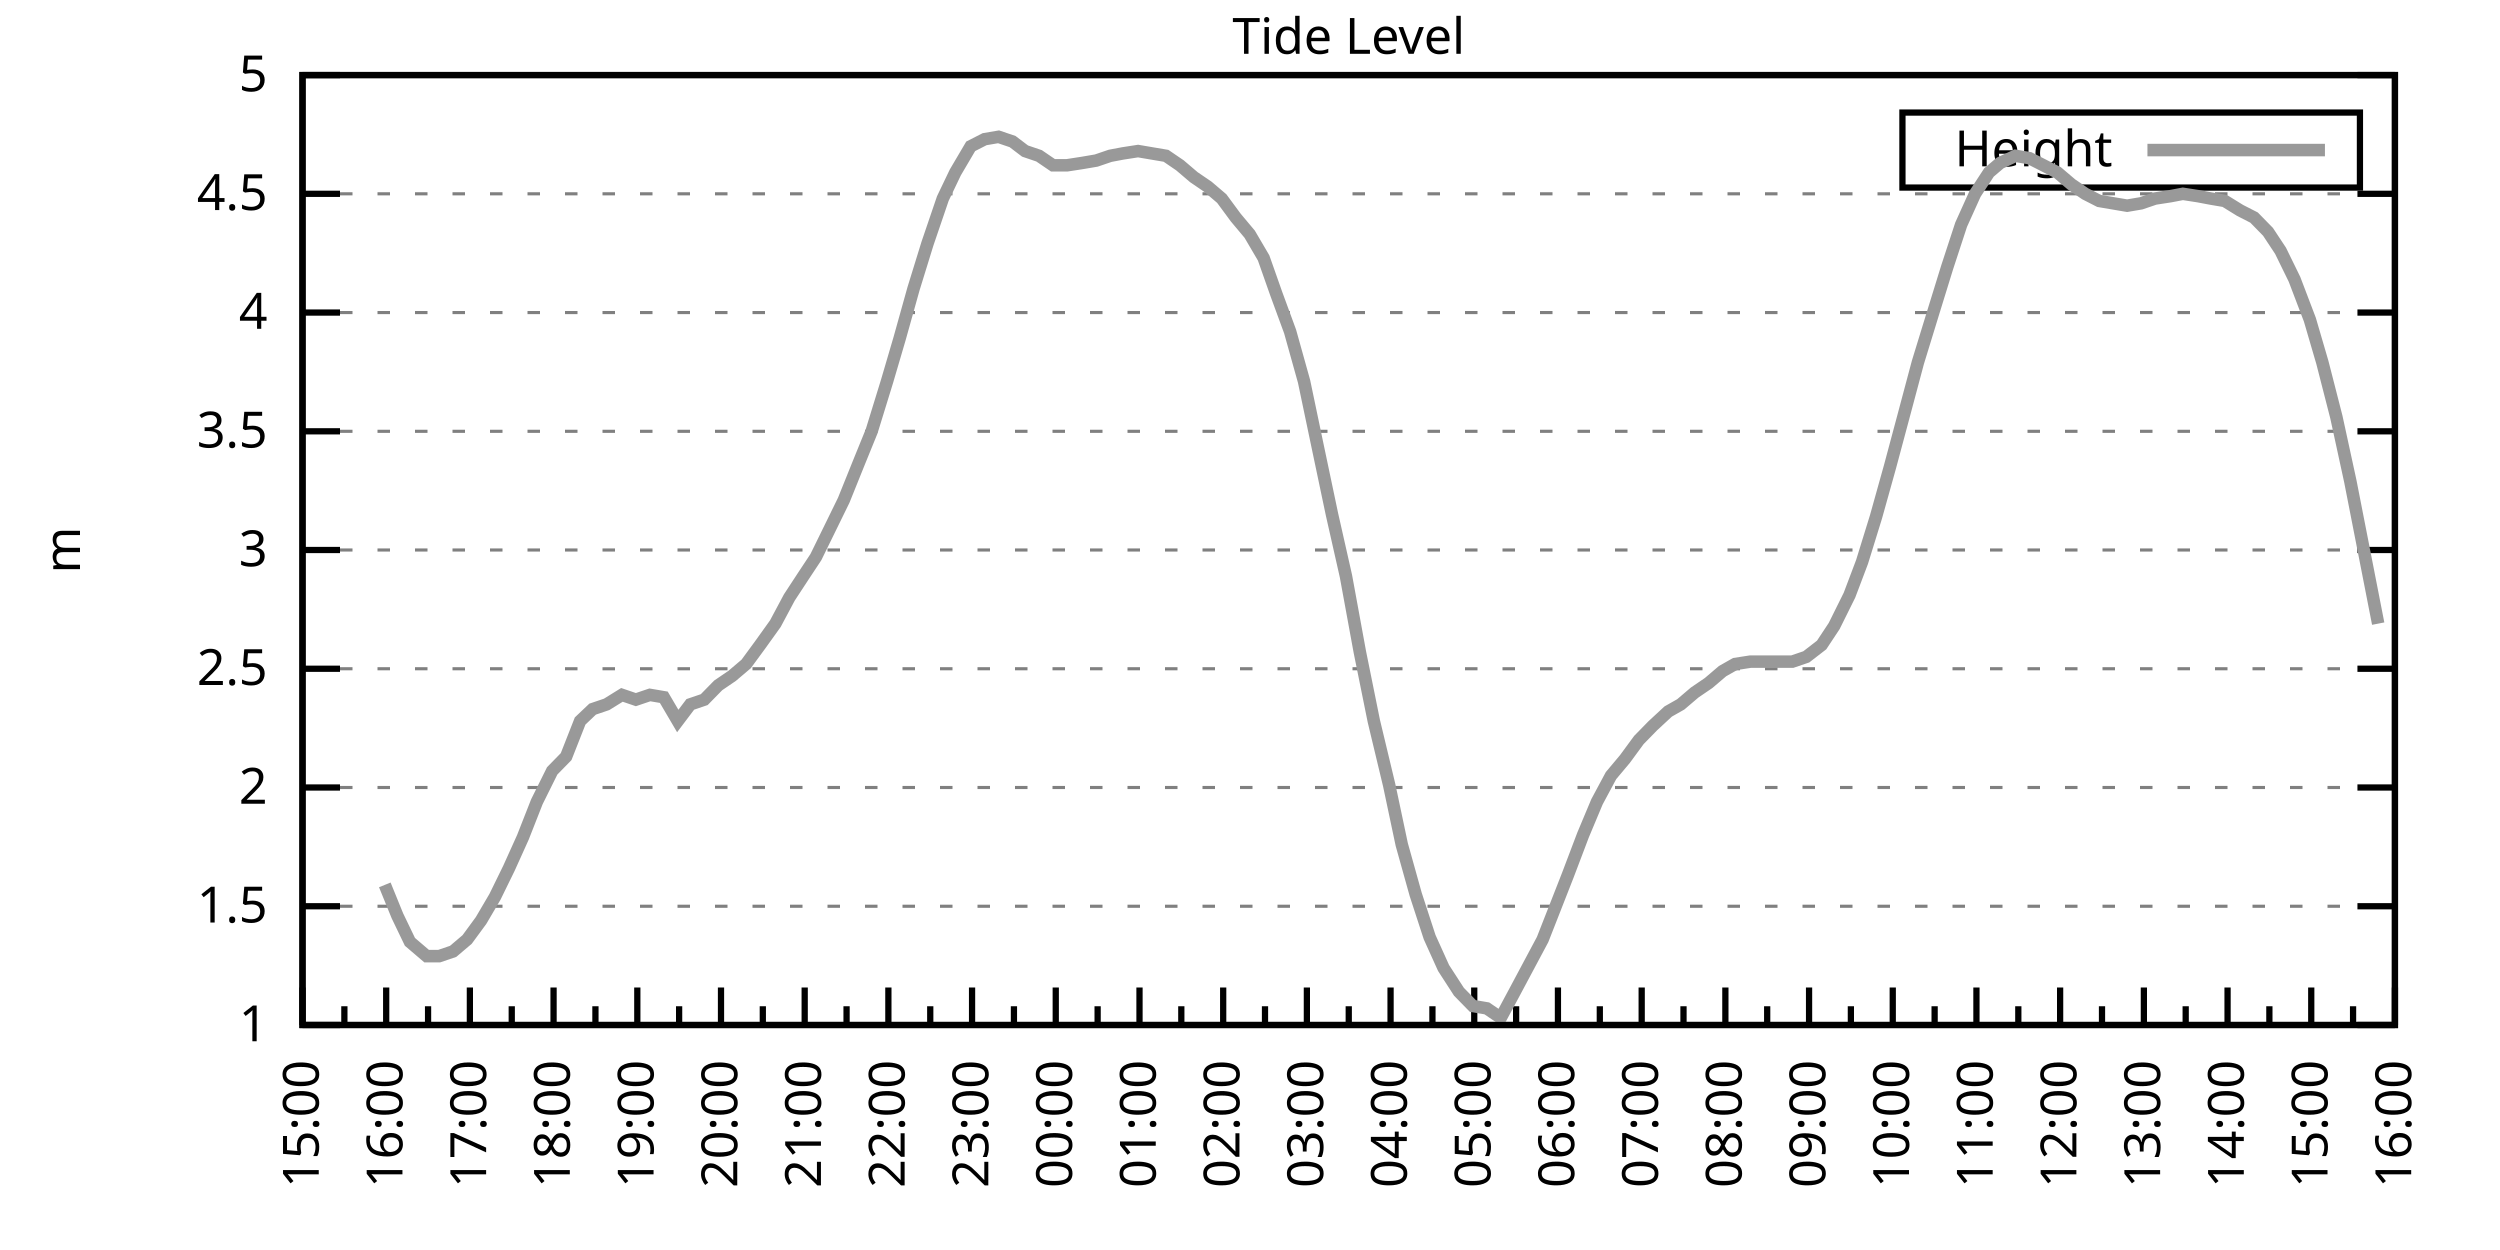
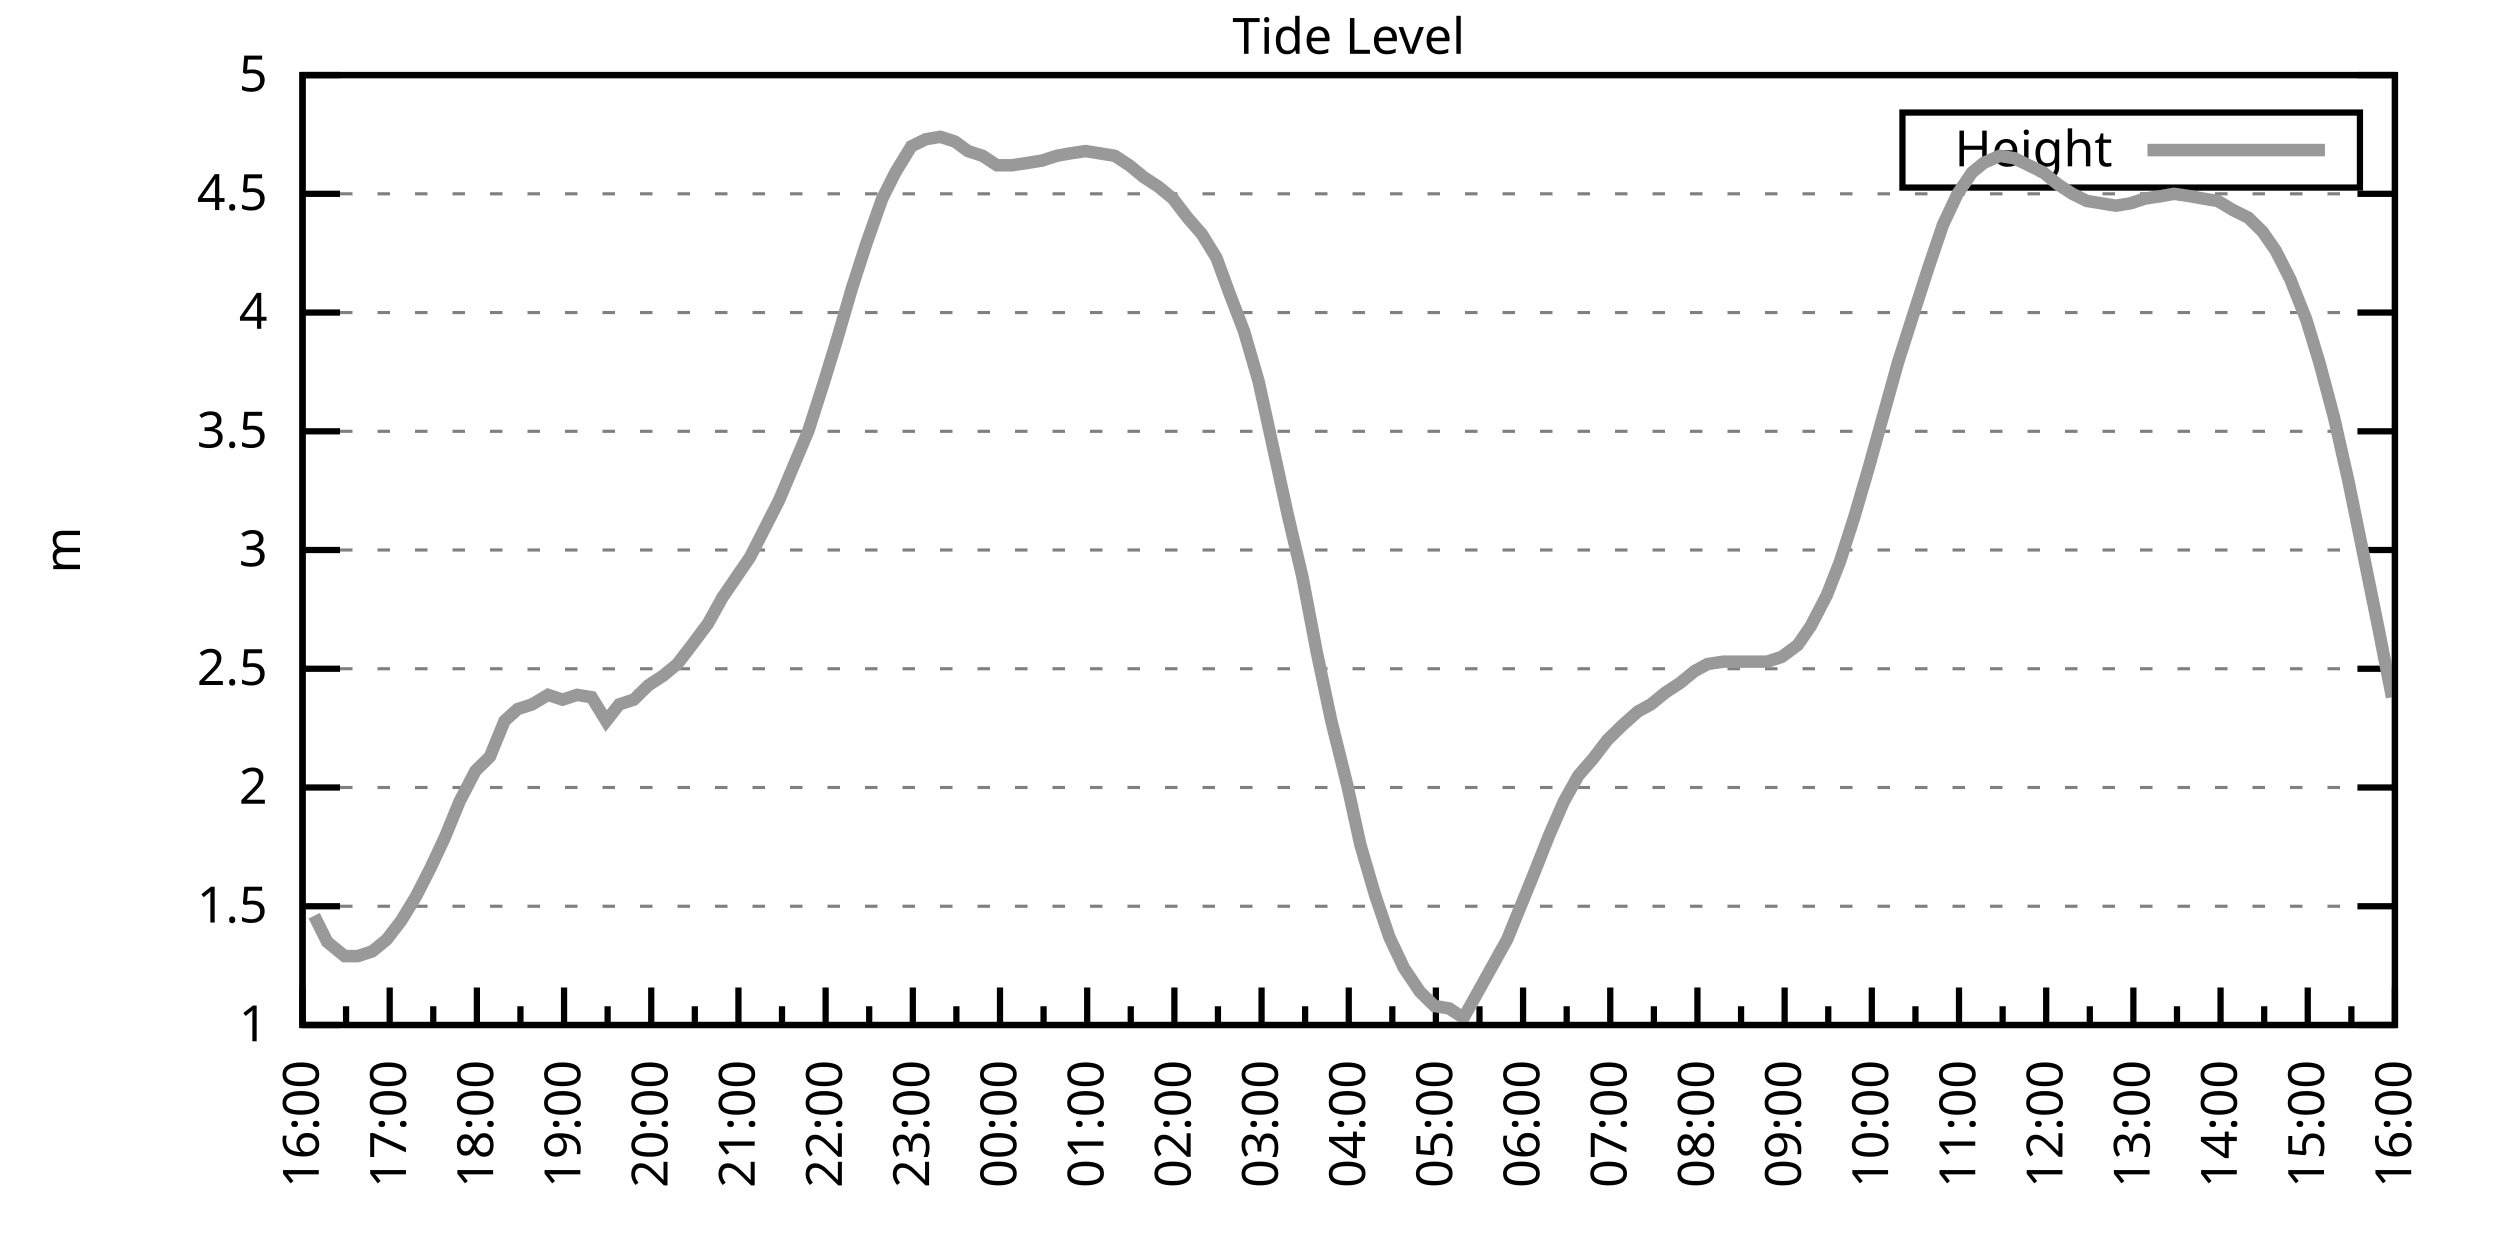
<svg xmlns="http://www.w3.org/2000/svg" xmlns:xlink="http://www.w3.org/1999/xlink" width="400" height="200" viewBox="0 0 400 200">
  <g id="gnuplot_canvas">
    <rect x="0" y="0" width="400" height="200" fill="none" />
    <defs>
      <circle id="gpDot" r="0.5" stroke-width="0.5" stroke="currentColor" />
      <path id="gpPt0" stroke-width="0.333" stroke="currentColor" d="M-1,0 h2 M0,-1 v2" />
      <path id="gpPt1" stroke-width="0.333" stroke="currentColor" d="M-1,-1 L1,1 M1,-1 L-1,1" />
      <path id="gpPt2" stroke-width="0.333" stroke="currentColor" d="M-1,0 L1,0 M0,-1 L0,1 M-1,-1 L1,1 M-1,1 L1,-1" />
      <rect id="gpPt3" stroke-width="0.333" stroke="currentColor" x="-1" y="-1" width="2" height="2" />
      <rect id="gpPt4" stroke-width="0.333" stroke="currentColor" fill="currentColor" x="-1" y="-1" width="2" height="2" />
      <circle id="gpPt5" stroke-width="0.333" stroke="currentColor" cx="0" cy="0" r="1" />
      <use xlink:href="#gpPt5" id="gpPt6" fill="currentColor" stroke="none" />
      <path id="gpPt7" stroke-width="0.333" stroke="currentColor" d="M0,-1.33 L-1.33,0.67 L1.33,0.67 z" />
      <use xlink:href="#gpPt7" id="gpPt8" fill="currentColor" stroke="none" />
      <use xlink:href="#gpPt7" id="gpPt9" stroke="currentColor" transform="rotate(180)" />
      <use xlink:href="#gpPt9" id="gpPt10" fill="currentColor" stroke="none" />
      <use xlink:href="#gpPt3" id="gpPt11" stroke="currentColor" transform="rotate(45)" />
      <use xlink:href="#gpPt11" id="gpPt12" fill="currentColor" stroke="none" />
      <path id="gpPt13" stroke-width="0.333" stroke="currentColor" d="M0,1.330 L1.265,0.411 L0.782,-1.067 L-0.782,-1.076 L-1.265,0.411 z" />
      <use xlink:href="#gpPt13" id="gpPt14" fill="currentColor" stroke="none" />
      <filter id="textbox" filterUnits="objectBoundingBox" x="0" y="0" height="1" width="1">
        <feFlood flood-color="white" flood-opacity="1" result="bgnd" />
        <feComposite in="SourceGraphic" in2="bgnd" operator="atop" />
      </filter>
      <filter id="greybox" filterUnits="objectBoundingBox" x="0" y="0" height="1" width="1">
        <feFlood flood-color="lightgrey" flood-opacity="1" result="grey" />
        <feComposite in="SourceGraphic" in2="grey" operator="atop" />
      </filter>
    </defs>
    <g fill="none" color="white" stroke="currentColor" stroke-width="1.00" stroke-linecap="butt" stroke-linejoin="miter">
</g>
    <g fill="none" color="black" stroke="currentColor" stroke-width="1.00" stroke-linecap="butt" stroke-linejoin="miter">
      <g stroke="none" shape-rendering="crispEdges">
        <polygon fill="rgb(255, 255, 255)" points="48.40,164.00 383.18,164.00 383.18,12.02 48.40,12.02 " />
      </g>
    </g>
    <g fill="none" color="black" stroke="currentColor" stroke-width="1.00" stroke-linecap="butt" stroke-linejoin="miter">
</g>
    <g fill="none" color="black" stroke="black" stroke-width="0.50" stroke-linecap="butt" stroke-linejoin="miter">
</g>
    <g fill="none" color="gray" stroke="currentColor" stroke-width="0.50" stroke-linecap="butt" stroke-linejoin="miter">
      <path stroke="gray" stroke-dasharray="2,4" class="gridline" d="M48.40,164.00 L383.19,164.00  " />
    </g>
    <g fill="none" color="gray" stroke="gray" stroke-width="1.00" stroke-linecap="butt" stroke-linejoin="miter">
</g>
    <g fill="none" color="black" stroke="currentColor" stroke-width="1.00" stroke-linecap="butt" stroke-linejoin="miter">
      <path stroke="black" d="M48.40,164.00 L54.40,164.00 M383.19,164.00 L377.19,164.00  " />
      <g transform="translate(42.80,166.60)" stroke="none" fill="black" font-family="Sans" font-size="8.00" text-anchor="end">
        <text>
          <tspan font-family="Sans"> 1</tspan>
        </text>
      </g>
    </g>
    <g fill="none" color="black" stroke="currentColor" stroke-width="1.00" stroke-linecap="butt" stroke-linejoin="miter">
</g>
    <g fill="none" color="black" stroke="black" stroke-width="0.50" stroke-linecap="butt" stroke-linejoin="miter">
</g>
    <g fill="none" color="gray" stroke="currentColor" stroke-width="0.50" stroke-linecap="butt" stroke-linejoin="miter">
      <path stroke="gray" stroke-dasharray="2,4" class="gridline" d="M48.40,145.00 L383.19,145.00  " />
    </g>
    <g fill="none" color="gray" stroke="gray" stroke-width="1.00" stroke-linecap="butt" stroke-linejoin="miter">
</g>
    <g fill="none" color="black" stroke="currentColor" stroke-width="1.00" stroke-linecap="butt" stroke-linejoin="miter">
      <path stroke="black" d="M48.40,145.00 L54.40,145.00 M383.19,145.00 L377.19,145.00  " />
      <g transform="translate(42.80,147.60)" stroke="none" fill="black" font-family="Sans" font-size="8.00" text-anchor="end">
        <text>
          <tspan font-family="Sans"> 1.5</tspan>
        </text>
      </g>
    </g>
    <g fill="none" color="black" stroke="currentColor" stroke-width="1.00" stroke-linecap="butt" stroke-linejoin="miter">
</g>
    <g fill="none" color="black" stroke="black" stroke-width="0.50" stroke-linecap="butt" stroke-linejoin="miter">
</g>
    <g fill="none" color="gray" stroke="currentColor" stroke-width="0.50" stroke-linecap="butt" stroke-linejoin="miter">
      <path stroke="gray" stroke-dasharray="2,4" class="gridline" d="M48.40,126.00 L383.19,126.00  " />
    </g>
    <g fill="none" color="gray" stroke="gray" stroke-width="1.00" stroke-linecap="butt" stroke-linejoin="miter">
</g>
    <g fill="none" color="black" stroke="currentColor" stroke-width="1.00" stroke-linecap="butt" stroke-linejoin="miter">
      <path stroke="black" d="M48.40,126.00 L54.40,126.00 M383.19,126.00 L377.19,126.00  " />
      <g transform="translate(42.80,128.60)" stroke="none" fill="black" font-family="Sans" font-size="8.00" text-anchor="end">
        <text>
          <tspan font-family="Sans"> 2</tspan>
        </text>
      </g>
    </g>
    <g fill="none" color="black" stroke="currentColor" stroke-width="1.00" stroke-linecap="butt" stroke-linejoin="miter">
</g>
    <g fill="none" color="black" stroke="black" stroke-width="0.50" stroke-linecap="butt" stroke-linejoin="miter">
</g>
    <g fill="none" color="gray" stroke="currentColor" stroke-width="0.50" stroke-linecap="butt" stroke-linejoin="miter">
      <path stroke="gray" stroke-dasharray="2,4" class="gridline" d="M48.40,107.00 L383.19,107.00  " />
    </g>
    <g fill="none" color="gray" stroke="gray" stroke-width="1.00" stroke-linecap="butt" stroke-linejoin="miter">
</g>
    <g fill="none" color="black" stroke="currentColor" stroke-width="1.00" stroke-linecap="butt" stroke-linejoin="miter">
      <path stroke="black" d="M48.40,107.00 L54.40,107.00 M383.19,107.00 L377.19,107.00  " />
      <g transform="translate(42.80,109.60)" stroke="none" fill="black" font-family="Sans" font-size="8.00" text-anchor="end">
        <text>
          <tspan font-family="Sans"> 2.5</tspan>
        </text>
      </g>
    </g>
    <g fill="none" color="black" stroke="currentColor" stroke-width="1.00" stroke-linecap="butt" stroke-linejoin="miter">
</g>
    <g fill="none" color="black" stroke="black" stroke-width="0.50" stroke-linecap="butt" stroke-linejoin="miter">
</g>
    <g fill="none" color="gray" stroke="currentColor" stroke-width="0.50" stroke-linecap="butt" stroke-linejoin="miter">
      <path stroke="gray" stroke-dasharray="2,4" class="gridline" d="M48.40,88.00 L383.19,88.00  " />
    </g>
    <g fill="none" color="gray" stroke="gray" stroke-width="1.00" stroke-linecap="butt" stroke-linejoin="miter">
</g>
    <g fill="none" color="black" stroke="currentColor" stroke-width="1.00" stroke-linecap="butt" stroke-linejoin="miter">
      <path stroke="black" d="M48.40,88.00 L54.40,88.00 M383.19,88.00 L377.19,88.00  " />
      <g transform="translate(42.80,90.60)" stroke="none" fill="black" font-family="Sans" font-size="8.00" text-anchor="end">
        <text>
          <tspan font-family="Sans"> 3</tspan>
        </text>
      </g>
    </g>
    <g fill="none" color="black" stroke="currentColor" stroke-width="1.00" stroke-linecap="butt" stroke-linejoin="miter">
</g>
    <g fill="none" color="black" stroke="black" stroke-width="0.50" stroke-linecap="butt" stroke-linejoin="miter">
</g>
    <g fill="none" color="gray" stroke="currentColor" stroke-width="0.50" stroke-linecap="butt" stroke-linejoin="miter">
      <path stroke="gray" stroke-dasharray="2,4" class="gridline" d="M48.40,69.01 L383.19,69.01  " />
    </g>
    <g fill="none" color="gray" stroke="gray" stroke-width="1.00" stroke-linecap="butt" stroke-linejoin="miter">
</g>
    <g fill="none" color="black" stroke="currentColor" stroke-width="1.00" stroke-linecap="butt" stroke-linejoin="miter">
      <path stroke="black" d="M48.40,69.01 L54.40,69.01 M383.19,69.01 L377.19,69.01  " />
      <g transform="translate(42.80,71.61)" stroke="none" fill="black" font-family="Sans" font-size="8.00" text-anchor="end">
        <text>
          <tspan font-family="Sans"> 3.5</tspan>
        </text>
      </g>
    </g>
    <g fill="none" color="black" stroke="currentColor" stroke-width="1.00" stroke-linecap="butt" stroke-linejoin="miter">
</g>
    <g fill="none" color="black" stroke="black" stroke-width="0.50" stroke-linecap="butt" stroke-linejoin="miter">
</g>
    <g fill="none" color="gray" stroke="currentColor" stroke-width="0.50" stroke-linecap="butt" stroke-linejoin="miter">
      <path stroke="gray" stroke-dasharray="2,4" class="gridline" d="M48.40,50.01 L383.19,50.01  " />
    </g>
    <g fill="none" color="gray" stroke="gray" stroke-width="1.00" stroke-linecap="butt" stroke-linejoin="miter">
</g>
    <g fill="none" color="black" stroke="currentColor" stroke-width="1.00" stroke-linecap="butt" stroke-linejoin="miter">
      <path stroke="black" d="M48.40,50.01 L54.40,50.01 M383.19,50.01 L377.19,50.01  " />
      <g transform="translate(42.80,52.61)" stroke="none" fill="black" font-family="Sans" font-size="8.00" text-anchor="end">
        <text>
          <tspan font-family="Sans"> 4</tspan>
        </text>
      </g>
    </g>
    <g fill="none" color="black" stroke="currentColor" stroke-width="1.00" stroke-linecap="butt" stroke-linejoin="miter">
</g>
    <g fill="none" color="black" stroke="black" stroke-width="0.50" stroke-linecap="butt" stroke-linejoin="miter">
</g>
    <g fill="none" color="gray" stroke="currentColor" stroke-width="0.50" stroke-linecap="butt" stroke-linejoin="miter">
      <path stroke="gray" stroke-dasharray="2,4" class="gridline" d="M48.40,31.01 L383.19,31.01  " />
    </g>
    <g fill="none" color="gray" stroke="gray" stroke-width="1.00" stroke-linecap="butt" stroke-linejoin="miter">
</g>
    <g fill="none" color="black" stroke="currentColor" stroke-width="1.00" stroke-linecap="butt" stroke-linejoin="miter">
      <path stroke="black" d="M48.40,31.01 L54.40,31.01 M383.19,31.01 L377.19,31.01  " />
      <g transform="translate(42.80,33.61)" stroke="none" fill="black" font-family="Sans" font-size="8.00" text-anchor="end">
        <text>
          <tspan font-family="Sans"> 4.5</tspan>
        </text>
      </g>
    </g>
    <g fill="none" color="black" stroke="currentColor" stroke-width="1.00" stroke-linecap="butt" stroke-linejoin="miter">
</g>
    <g fill="none" color="black" stroke="black" stroke-width="0.50" stroke-linecap="butt" stroke-linejoin="miter">
</g>
    <g fill="none" color="gray" stroke="currentColor" stroke-width="0.50" stroke-linecap="butt" stroke-linejoin="miter">
      <path stroke="gray" stroke-dasharray="2,4" class="gridline" d="M48.40,12.01 L383.19,12.01  " />
    </g>
    <g fill="none" color="gray" stroke="gray" stroke-width="1.00" stroke-linecap="butt" stroke-linejoin="miter">
</g>
    <g fill="none" color="black" stroke="currentColor" stroke-width="1.00" stroke-linecap="butt" stroke-linejoin="miter">
      <path stroke="black" d="M48.40,12.01 L54.40,12.01 M383.19,12.01 L377.19,12.01  " />
      <g transform="translate(42.80,14.61)" stroke="none" fill="black" font-family="Sans" font-size="8.00" text-anchor="end">
        <text>
          <tspan font-family="Sans"> 5</tspan>
        </text>
      </g>
    </g>
    <g fill="none" color="black" stroke="currentColor" stroke-width="1.00" stroke-linecap="butt" stroke-linejoin="miter">
      <path stroke="black" d="M48.40,164.00 L48.40,158.00  " />
      <g transform="translate(51.00,169.60) rotate(270)" stroke="none" fill="black" font-family="Sans" font-size="8.00" text-anchor="end">
        <text>
+           <tspan font-family="Sans">16:00</tspan>
+         </text>
+       </g>
+     </g>
+     <g fill="none" color="black" stroke="currentColor" stroke-width="1.00" stroke-linecap="butt" stroke-linejoin="miter">
+       <path stroke="black" d="M55.37,164.00 L55.37,161.00 M62.35,164.00 L62.35,158.00  " />
+       <g transform="translate(64.95,169.60) rotate(270)" stroke="none" fill="black" font-family="Sans" font-size="8.00" text-anchor="end">
+         <text>
+           <tspan font-family="Sans">17:00</tspan>
+         </text>
+       </g>
+     </g>
+     <g fill="none" color="black" stroke="currentColor" stroke-width="1.00" stroke-linecap="butt" stroke-linejoin="miter">
+       <path stroke="black" d="M69.32,164.00 L69.32,161.00 M76.30,164.00 L76.30,158.00  " />
+       <g transform="translate(78.90,169.60) rotate(270)" stroke="none" fill="black" font-family="Sans" font-size="8.00" text-anchor="end">
+         <text>
+           <tspan font-family="Sans">18:00</tspan>
+         </text>
+       </g>
+     </g>
+     <g fill="none" color="black" stroke="currentColor" stroke-width="1.00" stroke-linecap="butt" stroke-linejoin="miter">
+       <path stroke="black" d="M83.27,164.00 L83.27,161.00 M90.25,164.00 L90.25,158.00  " />
+       <g transform="translate(92.85,169.60) rotate(270)" stroke="none" fill="black" font-family="Sans" font-size="8.00" text-anchor="end">
+         <text>
+           <tspan font-family="Sans">19:00</tspan>
+         </text>
+       </g>
+     </g>
+     <g fill="none" color="black" stroke="currentColor" stroke-width="1.00" stroke-linecap="butt" stroke-linejoin="miter">
+       <path stroke="black" d="M97.22,164.00 L97.22,161.00 M104.20,164.00 L104.20,158.00  " />
+       <g transform="translate(106.80,169.60) rotate(270)" stroke="none" fill="black" font-family="Sans" font-size="8.00" text-anchor="end">
+         <text>
+           <tspan font-family="Sans">20:00</tspan>
+         </text>
+       </g>
+     </g>
+     <g fill="none" color="black" stroke="currentColor" stroke-width="1.00" stroke-linecap="butt" stroke-linejoin="miter">
+       <path stroke="black" d="M111.17,164.00 L111.17,161.00 M118.15,164.00 L118.15,158.00  " />
+       <g transform="translate(120.75,169.60) rotate(270)" stroke="none" fill="black" font-family="Sans" font-size="8.00" text-anchor="end">
+         <text>
+           <tspan font-family="Sans">21:00</tspan>
+         </text>
+       </g>
+     </g>
+     <g fill="none" color="black" stroke="currentColor" stroke-width="1.00" stroke-linecap="butt" stroke-linejoin="miter">
+       <path stroke="black" d="M125.12,164.00 L125.12,161.00 M132.10,164.00 L132.10,158.00  " />
+       <g transform="translate(134.70,169.60) rotate(270)" stroke="none" fill="black" font-family="Sans" font-size="8.00" text-anchor="end">
+         <text>
+           <tspan font-family="Sans">22:00</tspan>
+         </text>
+       </g>
+     </g>
+     <g fill="none" color="black" stroke="currentColor" stroke-width="1.00" stroke-linecap="butt" stroke-linejoin="miter">
+       <path stroke="black" d="M139.07,164.00 L139.07,161.00 M146.05,164.00 L146.05,158.00  " />
+       <g transform="translate(148.65,169.60) rotate(270)" stroke="none" fill="black" font-family="Sans" font-size="8.00" text-anchor="end">
+         <text>
+           <tspan font-family="Sans">23:00</tspan>
+         </text>
+       </g>
+     </g>
+     <g fill="none" color="black" stroke="currentColor" stroke-width="1.00" stroke-linecap="butt" stroke-linejoin="miter">
+       <path stroke="black" d="M153.02,164.00 L153.02,161.00 M160.00,164.00 L160.00,158.00  " />
+       <g transform="translate(162.60,169.60) rotate(270)" stroke="none" fill="black" font-family="Sans" font-size="8.00" text-anchor="end">
+         <text>
+           <tspan font-family="Sans">00:00</tspan>
+         </text>
+       </g>
+     </g>
+     <g fill="none" color="black" stroke="currentColor" stroke-width="1.00" stroke-linecap="butt" stroke-linejoin="miter">
+       <path stroke="black" d="M166.97,164.00 L166.97,161.00 M173.95,164.00 L173.95,158.00  " />
+       <g transform="translate(176.55,169.60) rotate(270)" stroke="none" fill="black" font-family="Sans" font-size="8.00" text-anchor="end">
+         <text>
+           <tspan font-family="Sans">01:00</tspan>
+         </text>
+       </g>
+     </g>
+     <g fill="none" color="black" stroke="currentColor" stroke-width="1.00" stroke-linecap="butt" stroke-linejoin="miter">
+       <path stroke="black" d="M180.92,164.00 L180.92,161.00 M187.90,164.00 L187.90,158.00  " />
+       <g transform="translate(190.50,169.60) rotate(270)" stroke="none" fill="black" font-family="Sans" font-size="8.00" text-anchor="end">
+         <text>
+           <tspan font-family="Sans">02:00</tspan>
+         </text>
+       </g>
+     </g>
+     <g fill="none" color="black" stroke="currentColor" stroke-width="1.00" stroke-linecap="butt" stroke-linejoin="miter">
+       <path stroke="black" d="M194.87,164.00 L194.87,161.00 M201.85,164.00 L201.85,158.00  " />
+       <g transform="translate(204.45,169.60) rotate(270)" stroke="none" fill="black" font-family="Sans" font-size="8.00" text-anchor="end">
+         <text>
+           <tspan font-family="Sans">03:00</tspan>
+         </text>
+       </g>
+     </g>
+     <g fill="none" color="black" stroke="currentColor" stroke-width="1.00" stroke-linecap="butt" stroke-linejoin="miter">
+       <path stroke="black" d="M208.82,164.00 L208.82,161.00 M215.80,164.00 L215.80,158.00  " />
+       <g transform="translate(218.40,169.60) rotate(270)" stroke="none" fill="black" font-family="Sans" font-size="8.00" text-anchor="end">
+         <text>
+           <tspan font-family="Sans">04:00</tspan>
+         </text>
+       </g>
+     </g>
+     <g fill="none" color="black" stroke="currentColor" stroke-width="1.00" stroke-linecap="butt" stroke-linejoin="miter">
+       <path stroke="black" d="M222.77,164.00 L222.77,161.00 M229.74,164.00 L229.74,158.00  " />
+       <g transform="translate(232.34,169.60) rotate(270)" stroke="none" fill="black" font-family="Sans" font-size="8.00" text-anchor="end">
+         <text>
+           <tspan font-family="Sans">05:00</tspan>
+         </text>
+       </g>
+     </g>
+     <g fill="none" color="black" stroke="currentColor" stroke-width="1.00" stroke-linecap="butt" stroke-linejoin="miter">
+       <path stroke="black" d="M236.72,164.00 L236.72,161.00 M243.69,164.00 L243.69,158.00  " />
+       <g transform="translate(246.29,169.60) rotate(270)" stroke="none" fill="black" font-family="Sans" font-size="8.00" text-anchor="end">
+         <text>
+           <tspan font-family="Sans">06:00</tspan>
+         </text>
+       </g>
+     </g>
+     <g fill="none" color="black" stroke="currentColor" stroke-width="1.00" stroke-linecap="butt" stroke-linejoin="miter">
+       <path stroke="black" d="M250.67,164.00 L250.67,161.00 M257.64,164.00 L257.64,158.00  " />
+       <g transform="translate(260.24,169.60) rotate(270)" stroke="none" fill="black" font-family="Sans" font-size="8.00" text-anchor="end">
+         <text>
+           <tspan font-family="Sans">07:00</tspan>
+         </text>
+       </g>
+     </g>
+     <g fill="none" color="black" stroke="currentColor" stroke-width="1.00" stroke-linecap="butt" stroke-linejoin="miter">
+       <path stroke="black" d="M264.62,164.00 L264.62,161.00 M271.59,164.00 L271.59,158.00  " />
+       <g transform="translate(274.19,169.60) rotate(270)" stroke="none" fill="black" font-family="Sans" font-size="8.00" text-anchor="end">
+         <text>
+           <tspan font-family="Sans">08:00</tspan>
+         </text>
+       </g>
+     </g>
+     <g fill="none" color="black" stroke="currentColor" stroke-width="1.00" stroke-linecap="butt" stroke-linejoin="miter">
+       <path stroke="black" d="M278.57,164.00 L278.57,161.00 M285.54,164.00 L285.54,158.00  " />
+       <g transform="translate(288.14,169.60) rotate(270)" stroke="none" fill="black" font-family="Sans" font-size="8.00" text-anchor="end">
+         <text>
+           <tspan font-family="Sans">09:00</tspan>
+         </text>
+       </g>
+     </g>
+     <g fill="none" color="black" stroke="currentColor" stroke-width="1.00" stroke-linecap="butt" stroke-linejoin="miter">
+       <path stroke="black" d="M292.52,164.00 L292.52,161.00 M299.49,164.00 L299.49,158.00  " />
+       <g transform="translate(302.09,169.60) rotate(270)" stroke="none" fill="black" font-family="Sans" font-size="8.00" text-anchor="end">
+         <text>
+           <tspan font-family="Sans">10:00</tspan>
+         </text>
+       </g>
+     </g>
+     <g fill="none" color="black" stroke="currentColor" stroke-width="1.00" stroke-linecap="butt" stroke-linejoin="miter">
+       <path stroke="black" d="M306.47,164.00 L306.47,161.00 M313.44,164.00 L313.44,158.00  " />
+       <g transform="translate(316.04,169.60) rotate(270)" stroke="none" fill="black" font-family="Sans" font-size="8.00" text-anchor="end">
+         <text>
+           <tspan font-family="Sans">11:00</tspan>
+         </text>
+       </g>
+     </g>
+     <g fill="none" color="black" stroke="currentColor" stroke-width="1.00" stroke-linecap="butt" stroke-linejoin="miter">
+       <path stroke="black" d="M320.42,164.00 L320.42,161.00 M327.39,164.00 L327.39,158.00  " />
+       <g transform="translate(329.99,169.60) rotate(270)" stroke="none" fill="black" font-family="Sans" font-size="8.00" text-anchor="end">
+         <text>
+           <tspan font-family="Sans">12:00</tspan>
+         </text>
+       </g>
+     </g>
+     <g fill="none" color="black" stroke="currentColor" stroke-width="1.00" stroke-linecap="butt" stroke-linejoin="miter">
+       <path stroke="black" d="M334.37,164.00 L334.37,161.00 M341.34,164.00 L341.34,158.00  " />
+       <g transform="translate(343.94,169.60) rotate(270)" stroke="none" fill="black" font-family="Sans" font-size="8.00" text-anchor="end">
+         <text>
+           <tspan font-family="Sans">13:00</tspan>
+         </text>
+       </g>
+     </g>
+     <g fill="none" color="black" stroke="currentColor" stroke-width="1.00" stroke-linecap="butt" stroke-linejoin="miter">
+       <path stroke="black" d="M348.32,164.00 L348.32,161.00 M355.29,164.00 L355.29,158.00  " />
+       <g transform="translate(357.89,169.60) rotate(270)" stroke="none" fill="black" font-family="Sans" font-size="8.00" text-anchor="end">
+         <text>
+           <tspan font-family="Sans">14:00</tspan>
+         </text>
+       </g>
+     </g>
+     <g fill="none" color="black" stroke="currentColor" stroke-width="1.00" stroke-linecap="butt" stroke-linejoin="miter">
+       <path stroke="black" d="M362.27,164.00 L362.27,161.00 M369.24,164.00 L369.24,158.00  " />
+       <g transform="translate(371.84,169.60) rotate(270)" stroke="none" fill="black" font-family="Sans" font-size="8.00" text-anchor="end">
+         <text>
          <tspan font-family="Sans">15:00</tspan>
        </text>
      </g>
    </g>
    <g fill="none" color="black" stroke="currentColor" stroke-width="1.00" stroke-linecap="butt" stroke-linejoin="miter">
-       <path stroke="black" d="M55.10,164.00 L55.10,161.00 M61.79,164.00 L61.79,158.00  " />
-       <g transform="translate(64.39,169.60) rotate(270)" stroke="none" fill="black" font-family="Sans" font-size="8.00" text-anchor="end">
-         <text>
-           <tspan font-family="Sans">16:00</tspan>
-         </text>
-       </g>
-     </g>
-     <g fill="none" color="black" stroke="currentColor" stroke-width="1.00" stroke-linecap="butt" stroke-linejoin="miter">
-       <path stroke="black" d="M68.49,164.00 L68.49,161.00 M75.18,164.00 L75.18,158.00  " />
-       <g transform="translate(77.78,169.60) rotate(270)" stroke="none" fill="black" font-family="Sans" font-size="8.00" text-anchor="end">
-         <text>
-           <tspan font-family="Sans">17:00</tspan>
-         </text>
-       </g>
-     </g>
-     <g fill="none" color="black" stroke="currentColor" stroke-width="1.00" stroke-linecap="butt" stroke-linejoin="miter">
-       <path stroke="black" d="M81.88,164.00 L81.88,161.00 M88.57,164.00 L88.57,158.00  " />
-       <g transform="translate(91.17,169.60) rotate(270)" stroke="none" fill="black" font-family="Sans" font-size="8.00" text-anchor="end">
-         <text>
-           <tspan font-family="Sans">18:00</tspan>
-         </text>
-       </g>
-     </g>
-     <g fill="none" color="black" stroke="currentColor" stroke-width="1.00" stroke-linecap="butt" stroke-linejoin="miter">
-       <path stroke="black" d="M95.27,164.00 L95.27,161.00 M101.97,164.00 L101.97,158.00  " />
-       <g transform="translate(104.57,169.60) rotate(270)" stroke="none" fill="black" font-family="Sans" font-size="8.00" text-anchor="end">
-         <text>
-           <tspan font-family="Sans">19:00</tspan>
-         </text>
-       </g>
-     </g>
-     <g fill="none" color="black" stroke="currentColor" stroke-width="1.00" stroke-linecap="butt" stroke-linejoin="miter">
-       <path stroke="black" d="M108.66,164.00 L108.66,161.00 M115.36,164.00 L115.36,158.00  " />
-       <g transform="translate(117.96,169.60) rotate(270)" stroke="none" fill="black" font-family="Sans" font-size="8.00" text-anchor="end">
-         <text>
-           <tspan font-family="Sans">20:00</tspan>
-         </text>
-       </g>
-     </g>
-     <g fill="none" color="black" stroke="currentColor" stroke-width="1.00" stroke-linecap="butt" stroke-linejoin="miter">
-       <path stroke="black" d="M122.05,164.00 L122.05,161.00 M128.75,164.00 L128.75,158.00  " />
-       <g transform="translate(131.35,169.60) rotate(270)" stroke="none" fill="black" font-family="Sans" font-size="8.00" text-anchor="end">
-         <text>
-           <tspan font-family="Sans">21:00</tspan>
-         </text>
-       </g>
-     </g>
-     <g fill="none" color="black" stroke="currentColor" stroke-width="1.00" stroke-linecap="butt" stroke-linejoin="miter">
-       <path stroke="black" d="M135.45,164.00 L135.45,161.00 M142.14,164.00 L142.14,158.00  " />
-       <g transform="translate(144.74,169.60) rotate(270)" stroke="none" fill="black" font-family="Sans" font-size="8.00" text-anchor="end">
-         <text>
-           <tspan font-family="Sans">22:00</tspan>
-         </text>
-       </g>
-     </g>
-     <g fill="none" color="black" stroke="currentColor" stroke-width="1.00" stroke-linecap="butt" stroke-linejoin="miter">
-       <path stroke="black" d="M148.84,164.00 L148.84,161.00 M155.53,164.00 L155.53,158.00  " />
-       <g transform="translate(158.13,169.60) rotate(270)" stroke="none" fill="black" font-family="Sans" font-size="8.00" text-anchor="end">
-         <text>
-           <tspan font-family="Sans">23:00</tspan>
-         </text>
-       </g>
-     </g>
-     <g fill="none" color="black" stroke="currentColor" stroke-width="1.00" stroke-linecap="butt" stroke-linejoin="miter">
-       <path stroke="black" d="M162.23,164.00 L162.23,161.00 M168.92,164.00 L168.92,158.00  " />
-       <g transform="translate(171.52,169.60) rotate(270)" stroke="none" fill="black" font-family="Sans" font-size="8.00" text-anchor="end">
-         <text>
-           <tspan font-family="Sans">00:00</tspan>
-         </text>
-       </g>
-     </g>
-     <g fill="none" color="black" stroke="currentColor" stroke-width="1.00" stroke-linecap="butt" stroke-linejoin="miter">
-       <path stroke="black" d="M175.62,164.00 L175.62,161.00 M182.32,164.00 L182.32,158.00  " />
-       <g transform="translate(184.92,169.60) rotate(270)" stroke="none" fill="black" font-family="Sans" font-size="8.00" text-anchor="end">
-         <text>
-           <tspan font-family="Sans">01:00</tspan>
-         </text>
-       </g>
-     </g>
-     <g fill="none" color="black" stroke="currentColor" stroke-width="1.00" stroke-linecap="butt" stroke-linejoin="miter">
-       <path stroke="black" d="M189.01,164.00 L189.01,161.00 M195.71,164.00 L195.71,158.00  " />
-       <g transform="translate(198.31,169.60) rotate(270)" stroke="none" fill="black" font-family="Sans" font-size="8.00" text-anchor="end">
-         <text>
-           <tspan font-family="Sans">02:00</tspan>
-         </text>
-       </g>
-     </g>
-     <g fill="none" color="black" stroke="currentColor" stroke-width="1.00" stroke-linecap="butt" stroke-linejoin="miter">
-       <path stroke="black" d="M202.40,164.00 L202.40,161.00 M209.10,164.00 L209.10,158.00  " />
-       <g transform="translate(211.70,169.60) rotate(270)" stroke="none" fill="black" font-family="Sans" font-size="8.00" text-anchor="end">
-         <text>
-           <tspan font-family="Sans">03:00</tspan>
-         </text>
-       </g>
-     </g>
-     <g fill="none" color="black" stroke="currentColor" stroke-width="1.00" stroke-linecap="butt" stroke-linejoin="miter">
-       <path stroke="black" d="M215.80,164.00 L215.80,161.00 M222.49,164.00 L222.49,158.00  " />
-       <g transform="translate(225.09,169.60) rotate(270)" stroke="none" fill="black" font-family="Sans" font-size="8.00" text-anchor="end">
-         <text>
-           <tspan font-family="Sans">04:00</tspan>
-         </text>
-       </g>
-     </g>
-     <g fill="none" color="black" stroke="currentColor" stroke-width="1.00" stroke-linecap="butt" stroke-linejoin="miter">
-       <path stroke="black" d="M229.19,164.00 L229.19,161.00 M235.88,164.00 L235.88,158.00  " />
-       <g transform="translate(238.48,169.60) rotate(270)" stroke="none" fill="black" font-family="Sans" font-size="8.00" text-anchor="end">
-         <text>
-           <tspan font-family="Sans">05:00</tspan>
-         </text>
-       </g>
-     </g>
-     <g fill="none" color="black" stroke="currentColor" stroke-width="1.00" stroke-linecap="butt" stroke-linejoin="miter">
-       <path stroke="black" d="M242.58,164.00 L242.58,161.00 M249.27,164.00 L249.27,158.00  " />
-       <g transform="translate(251.87,169.60) rotate(270)" stroke="none" fill="black" font-family="Sans" font-size="8.00" text-anchor="end">
-         <text>
-           <tspan font-family="Sans">06:00</tspan>
-         </text>
-       </g>
-     </g>
-     <g fill="none" color="black" stroke="currentColor" stroke-width="1.00" stroke-linecap="butt" stroke-linejoin="miter">
-       <path stroke="black" d="M255.97,164.00 L255.97,161.00 M262.67,164.00 L262.67,158.00  " />
-       <g transform="translate(265.27,169.60) rotate(270)" stroke="none" fill="black" font-family="Sans" font-size="8.00" text-anchor="end">
-         <text>
-           <tspan font-family="Sans">07:00</tspan>
-         </text>
-       </g>
-     </g>
-     <g fill="none" color="black" stroke="currentColor" stroke-width="1.00" stroke-linecap="butt" stroke-linejoin="miter">
-       <path stroke="black" d="M269.36,164.00 L269.36,161.00 M276.06,164.00 L276.06,158.00  " />
-       <g transform="translate(278.66,169.60) rotate(270)" stroke="none" fill="black" font-family="Sans" font-size="8.00" text-anchor="end">
-         <text>
-           <tspan font-family="Sans">08:00</tspan>
-         </text>
-       </g>
-     </g>
-     <g fill="none" color="black" stroke="currentColor" stroke-width="1.00" stroke-linecap="butt" stroke-linejoin="miter">
-       <path stroke="black" d="M282.75,164.00 L282.75,161.00 M289.45,164.00 L289.45,158.00  " />
-       <g transform="translate(292.05,169.60) rotate(270)" stroke="none" fill="black" font-family="Sans" font-size="8.00" text-anchor="end">
-         <text>
-           <tspan font-family="Sans">09:00</tspan>
-         </text>
-       </g>
-     </g>
-     <g fill="none" color="black" stroke="currentColor" stroke-width="1.00" stroke-linecap="butt" stroke-linejoin="miter">
-       <path stroke="black" d="M296.14,164.00 L296.14,161.00 M302.84,164.00 L302.84,158.00  " />
-       <g transform="translate(305.44,169.60) rotate(270)" stroke="none" fill="black" font-family="Sans" font-size="8.00" text-anchor="end">
-         <text>
-           <tspan font-family="Sans">10:00</tspan>
-         </text>
-       </g>
-     </g>
-     <g fill="none" color="black" stroke="currentColor" stroke-width="1.00" stroke-linecap="butt" stroke-linejoin="miter">
-       <path stroke="black" d="M309.54,164.00 L309.54,161.00 M316.23,164.00 L316.23,158.00  " />
-       <g transform="translate(318.83,169.60) rotate(270)" stroke="none" fill="black" font-family="Sans" font-size="8.00" text-anchor="end">
-         <text>
-           <tspan font-family="Sans">11:00</tspan>
-         </text>
-       </g>
-     </g>
-     <g fill="none" color="black" stroke="currentColor" stroke-width="1.00" stroke-linecap="butt" stroke-linejoin="miter">
-       <path stroke="black" d="M322.93,164.00 L322.93,161.00 M329.62,164.00 L329.62,158.00  " />
-       <g transform="translate(332.22,169.60) rotate(270)" stroke="none" fill="black" font-family="Sans" font-size="8.00" text-anchor="end">
-         <text>
-           <tspan font-family="Sans">12:00</tspan>
-         </text>
-       </g>
-     </g>
-     <g fill="none" color="black" stroke="currentColor" stroke-width="1.00" stroke-linecap="butt" stroke-linejoin="miter">
-       <path stroke="black" d="M336.32,164.00 L336.32,161.00 M343.02,164.00 L343.02,158.00  " />
-       <g transform="translate(345.62,169.60) rotate(270)" stroke="none" fill="black" font-family="Sans" font-size="8.00" text-anchor="end">
-         <text>
-           <tspan font-family="Sans">13:00</tspan>
-         </text>
-       </g>
-     </g>
-     <g fill="none" color="black" stroke="currentColor" stroke-width="1.00" stroke-linecap="butt" stroke-linejoin="miter">
-       <path stroke="black" d="M349.71,164.00 L349.71,161.00 M356.41,164.00 L356.41,158.00  " />
-       <g transform="translate(359.01,169.60) rotate(270)" stroke="none" fill="black" font-family="Sans" font-size="8.00" text-anchor="end">
-         <text>
-           <tspan font-family="Sans">14:00</tspan>
-         </text>
-       </g>
-     </g>
-     <g fill="none" color="black" stroke="currentColor" stroke-width="1.00" stroke-linecap="butt" stroke-linejoin="miter">
-       <path stroke="black" d="M363.10,164.00 L363.10,161.00 M369.80,164.00 L369.80,158.00  " />
-       <g transform="translate(372.40,169.60) rotate(270)" stroke="none" fill="black" font-family="Sans" font-size="8.00" text-anchor="end">
-         <text>
-           <tspan font-family="Sans">15:00</tspan>
-         </text>
-       </g>
-     </g>
-     <g fill="none" color="black" stroke="currentColor" stroke-width="1.00" stroke-linecap="butt" stroke-linejoin="miter">
-       <path stroke="black" d="M376.49,164.00 L376.49,161.00 M383.19,164.00 L383.19,158.00  " />
+       <path stroke="black" d="M376.22,164.00 L376.22,161.00 M383.19,164.00 L383.19,158.00  " />
      <g transform="translate(385.79,169.60) rotate(270)" stroke="none" fill="black" font-family="Sans" font-size="8.00" text-anchor="end">
        <text>
          <tspan font-family="Sans">16:00</tspan>
        </text>
      </g>
    </g>
    <g fill="none" color="black" stroke="currentColor" stroke-width="1.00" stroke-linecap="butt" stroke-linejoin="miter">
</g>
    <g fill="none" color="black" stroke="currentColor" stroke-width="1.00" stroke-linecap="butt" stroke-linejoin="miter">
      <path stroke="black" d="M48.40,12.01 L48.40,164.00 L383.19,164.00 L383.19,12.01 L48.40,12.01 Z  " />
    </g>
    <g fill="none" color="black" stroke="currentColor" stroke-width="1.00" stroke-linecap="butt" stroke-linejoin="miter">
      <g transform="translate(12.80,88.01) rotate(270)" stroke="none" fill="black" font-family="Sans" font-size="8.00" text-anchor="middle">
        <text>
          <tspan font-family="Sans">m</tspan>
        </text>
      </g>
    </g>
    <g fill="none" color="black" stroke="currentColor" stroke-width="1.00" stroke-linecap="butt" stroke-linejoin="miter">
</g>
    <g fill="none" color="black" stroke="currentColor" stroke-width="1.00" stroke-linecap="butt" stroke-linejoin="miter">
      <path stroke="black" d="M304.39,30.01 L304.39,18.01 L377.59,18.01 L377.59,30.01 L304.39,30.01 Z  " />
    </g>
    <g id="Tide_level_plot_1">
      <g fill="none" color="white" stroke="black" stroke-width="2.00" stroke-linecap="butt" stroke-linejoin="miter">
</g>
      <g fill="none" color="black" stroke="currentColor" stroke-width="2.00" stroke-linecap="butt" stroke-linejoin="miter">
        <g transform="translate(337.99,26.61)" stroke="none" fill="black" font-family="Sans" font-size="8.00" text-anchor="end">
          <text>
            <tspan font-family="Sans">Height</tspan>
          </text>
        </g>
      </g>
      <g fill="none" color="black" stroke="currentColor" stroke-width="2.00" stroke-linecap="butt" stroke-linejoin="miter">
-         <path stroke="rgb(153, 153, 153)" d="M343.59,24.01 L371.99,24.01 M61.57,141.58 L63.58,146.52 L65.59,150.70 L68.26,152.98 L70.27,152.98 L72.50,152.22   L74.74,150.32 L76.97,147.28 L79.20,143.48 L81.43,138.92 L83.66,133.98 L85.90,128.28 L88.35,123.34 L90.58,121.06   L92.82,115.36 L94.82,113.46 L97.06,112.70 L99.51,111.18 L101.74,111.94 L103.98,111.18 L106.21,111.56 L108.44,115.36   L110.45,112.70 L112.68,111.94 L114.91,109.66 L117.14,108.14 L119.38,106.24 L121.61,103.20 L124.06,99.78 L126.29,95.60   L128.53,92.18 L130.54,89.14 L132.77,84.59 L135.00,80.03 L137.45,73.95 L139.46,69.01 L141.92,61.03 L143.93,54.19   L146.16,46.21 L148.39,38.99 L150.85,31.77 L152.85,27.59 L155.31,23.41 L157.54,22.27 L159.77,21.89 L162.01,22.65   L164.01,24.17 L166.25,24.93 L168.48,26.45 L170.71,26.45 L173.17,26.07 L175.40,25.69 L177.63,24.93 L179.64,24.55   L182.09,24.17 L184.32,24.55 L186.56,24.93 L188.79,26.45 L191.02,28.35 L193.25,29.87 L195.48,31.77 L197.72,34.81   L199.95,37.47 L202.18,41.27 L204.19,46.97 L206.42,53.05 L208.65,61.03 L210.88,71.67 L213.12,82.31 L215.35,92.18   L217.58,104.34 L219.81,115.36 L222.27,125.62 L224.28,135.12 L226.51,143.10 L228.74,149.94 L230.97,154.88 L233.43,158.68   L235.66,160.96 L237.89,161.34 L240.12,162.86 L242.36,158.68 L244.59,154.50 L246.82,150.32 L250.84,140.06 L253.29,133.60   L255.52,128.28 L257.76,124.10 L259.99,121.44 L262.22,118.40 L264.45,116.12 L266.91,113.84 L268.92,112.70 L271.15,110.80   L273.38,109.28 L275.61,107.38 L277.62,106.24 L280.07,105.86 L282.31,105.86 L284.54,105.86 L286.77,105.86 L289.00,105.10   L291.46,103.20 L293.47,100.16 L295.92,95.22 L297.93,89.90 L300.16,82.69 L302.39,74.71 L304.63,66.35 L306.86,57.99   L309.31,50.01 L311.54,42.79 L313.78,35.95 L316.01,31.01 L318.24,27.59 L320.03,26.07 L322.48,24.93 L324.71,25.31   L326.95,26.45 L329.18,27.59 L331.41,29.49 L333.64,31.01 L335.87,32.15 L338.10,32.53 L340.34,32.91 L342.57,32.53   L344.80,31.77 L347.26,31.39 L349.26,31.01 L351.72,31.39 L353.73,31.77 L355.96,32.15 L358.42,33.67 L360.65,34.81   L362.88,37.09 L364.89,40.13 L367.12,44.69 L369.58,51.15 L371.58,57.99 L373.82,66.73 L376.05,76.99 L378.28,88.38   L380.51,99.78  " />
+         <path stroke="rgb(153, 153, 153)" d="M343.59,24.01 L371.99,24.01 M50.26,146.52 L52.35,150.70 L55.14,152.98 L57.23,152.98 L59.56,152.22 L61.88,150.32   L64.21,147.28 L66.53,143.48 L68.86,138.92 L71.18,133.98 L73.51,128.28 L76.07,123.34 L78.39,121.06 L80.72,115.36   L82.81,113.46 L85.13,112.70 L87.69,111.18 L90.02,111.94 L92.34,111.18 L94.67,111.56 L96.99,115.36 L99.08,112.70   L101.41,111.94 L103.73,109.66 L106.06,108.14 L108.38,106.24 L110.71,103.20 L113.27,99.78 L115.59,95.60 L117.92,92.18   L120.01,89.14 L122.33,84.59 L124.66,80.03 L127.22,73.95 L129.31,69.01 L131.87,61.03 L133.96,54.19 L136.28,46.21   L138.61,38.99 L141.16,31.77 L143.26,27.59 L145.81,23.41 L148.14,22.27 L150.46,21.89 L152.79,22.65 L154.88,24.17   L157.21,24.93 L159.53,26.45 L161.86,26.45 L164.41,26.07 L166.74,25.69 L169.06,24.93 L171.16,24.55 L173.71,24.17   L176.04,24.55 L178.36,24.93 L180.69,26.45 L183.01,28.35 L185.34,29.87 L187.66,31.77 L189.99,34.81 L192.31,37.47   L194.64,41.27 L196.73,46.97 L199.06,53.05 L201.38,61.03 L203.71,71.67 L206.03,82.31 L208.36,92.18 L210.68,104.34   L213.01,115.36 L215.56,125.62 L217.65,135.12 L219.98,143.10 L222.30,149.94 L224.63,154.88 L227.19,158.68 L229.51,160.96   L231.84,161.34 L234.16,162.86 L236.49,158.68 L238.81,154.50 L241.14,150.32 L245.32,140.06 L247.88,133.60 L250.20,128.28   L252.53,124.10 L254.85,121.44 L257.18,118.40 L259.50,116.12 L262.06,113.84 L264.15,112.70 L266.48,110.80 L268.80,109.28   L271.13,107.38 L273.22,106.24 L275.78,105.86 L278.10,105.86 L280.43,105.86 L282.75,105.86 L285.08,105.10 L287.64,103.20   L289.73,100.16 L292.29,95.22 L294.38,89.90 L296.70,82.69 L299.03,74.71 L301.35,66.35 L303.68,57.99 L306.23,50.01   L308.56,42.79 L310.88,35.95 L313.21,31.01 L315.53,27.59 L317.39,26.07 L319.95,24.93 L322.28,25.31 L324.60,26.45   L326.93,27.59 L329.25,29.49 L331.58,31.01 L333.90,32.15 L336.23,32.53 L338.55,32.91 L340.88,32.53 L343.20,31.77   L345.76,31.39 L347.85,31.01 L350.41,31.39 L352.50,31.77 L354.83,32.15 L357.38,33.67 L359.71,34.81 L362.03,37.09   L364.13,40.13 L366.45,44.69 L369.01,51.15 L371.10,57.99 L373.43,66.73 L375.75,76.99 L378.08,88.38 L380.40,99.78   L382.73,111.56  " />
      </g>
    </g>
    <g fill="none" color="black" stroke="currentColor" stroke-width="2.00" stroke-linecap="butt" stroke-linejoin="miter">
</g>
    <g fill="none" color="black" stroke="black" stroke-width="1.00" stroke-linecap="butt" stroke-linejoin="miter">
</g>
    <g fill="none" color="black" stroke="currentColor" stroke-width="1.00" stroke-linecap="butt" stroke-linejoin="miter">
      <path stroke="black" d="M48.40,12.01 L48.40,164.00 L383.19,164.00 L383.19,12.01 L48.40,12.01 Z  " />
    </g>
    <g fill="none" color="black" stroke="currentColor" stroke-width="1.00" stroke-linecap="butt" stroke-linejoin="miter">
      <g transform="translate(215.79,8.61)" stroke="none" fill="black" font-family="Sans" font-size="8.00" text-anchor="middle">
        <text>
          <tspan font-family="Sans">Tide Level</tspan>
        </text>
      </g>
    </g>
    <g fill="none" color="black" stroke="currentColor" stroke-width="1.00" stroke-linecap="butt" stroke-linejoin="miter">
</g>
  </g>
</svg>
